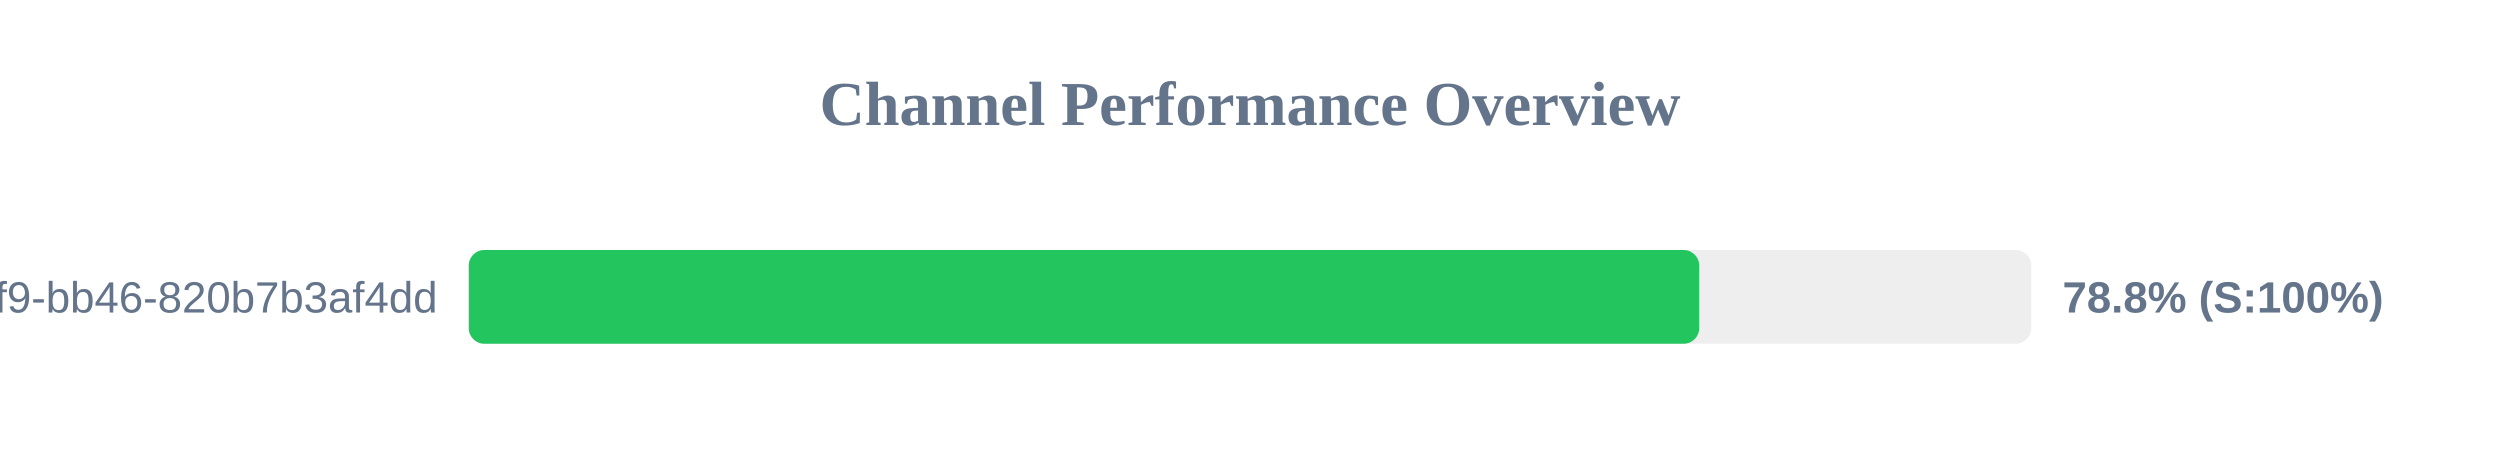
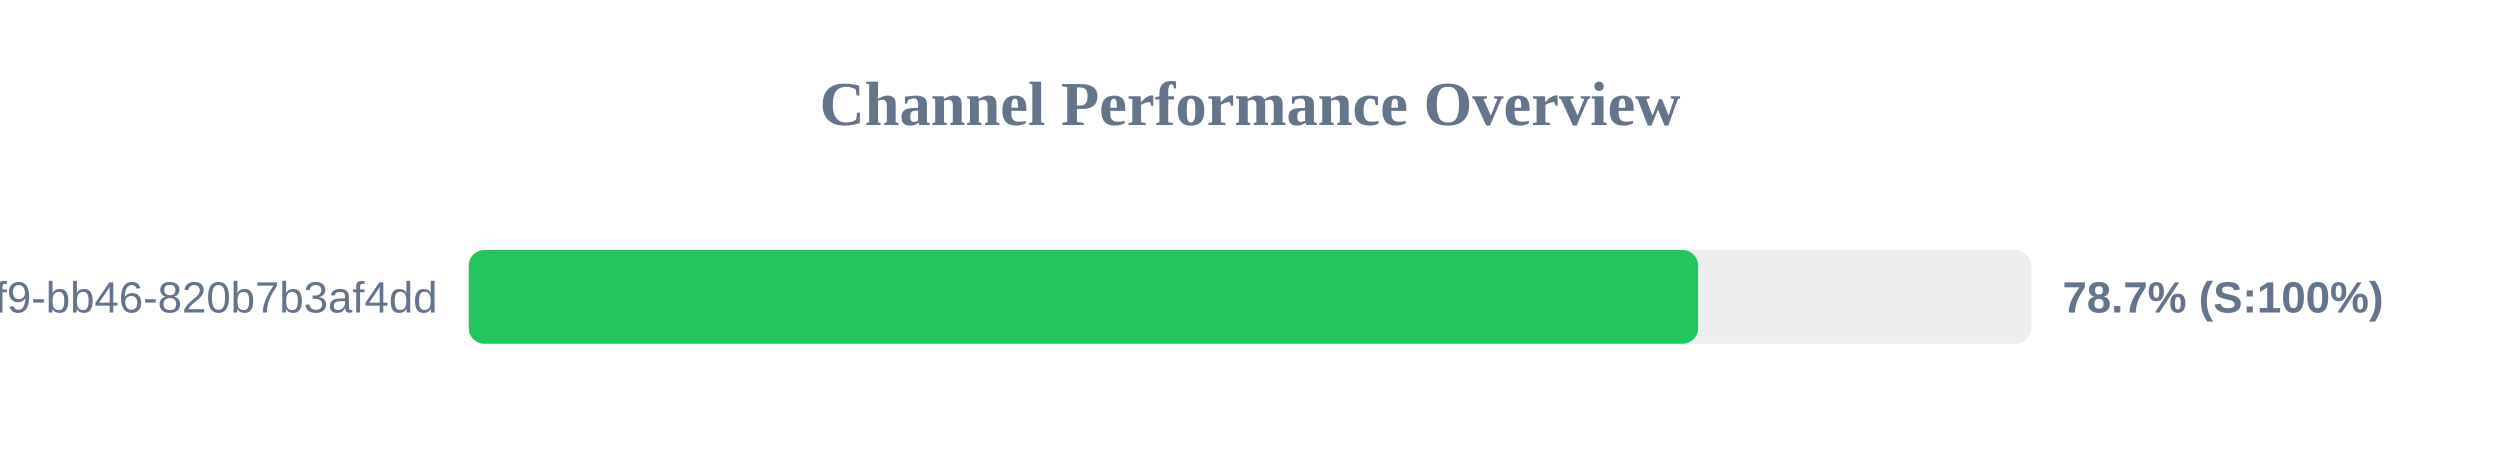
<svg xmlns="http://www.w3.org/2000/svg" width="800" height="150" version="1.1">
  <style>
        .row { font: 14px Arial; fill: #64748b; }
        .score { font: bold 14px Arial; fill: #64748b; }
    </style>
  <text x="400" y="40" text-anchor="middle" font-size="20px" font-weight="bold" fill="#64748b">Channel Performance Overview</text>
  <rect x="150" y="80" width="500" height="30" fill="#eee" rx="5" />
-   <rect x="150" y="80" width="393.75" height="30" fill="#22c55e" rx="5" />
+   <rect x="150" y="80" width="393.4" height="30" fill="#22c55e" rx="5" />
  <text x="140" y="100" text-anchor="end" class="row">?uuid=80b2ac81-ba69-41f9-bb46-820b7b3af4dd</text>
-   <text x="660" y="100" text-anchor="start" class="score">78.8% (S:100%)</text>
+   <text x="660" y="100" text-anchor="start" class="score">78.7% (S:100%)</text>
</svg>
